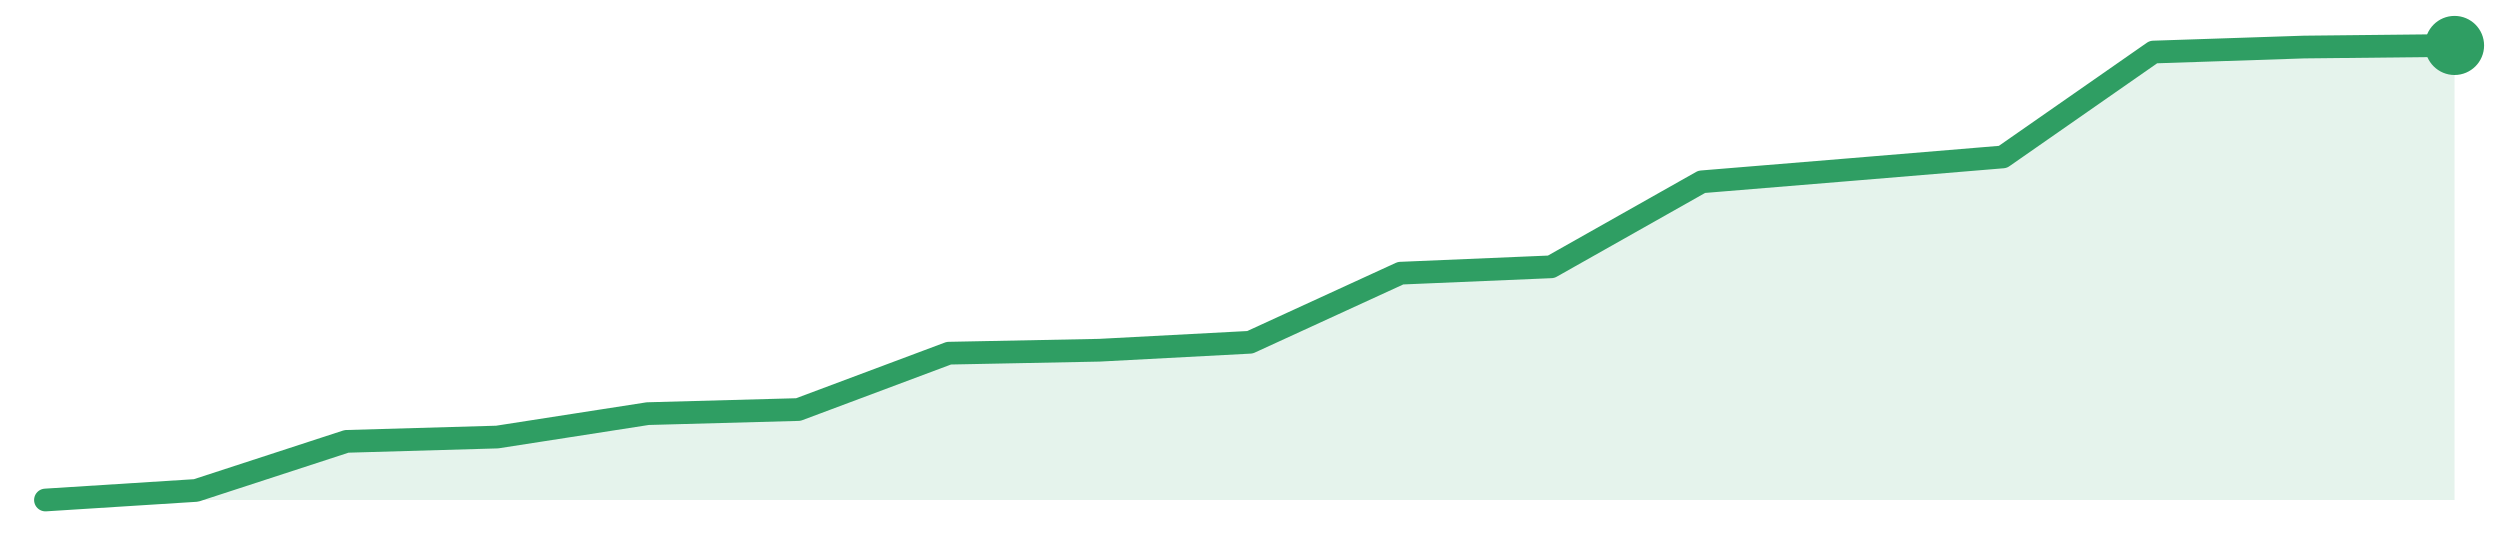
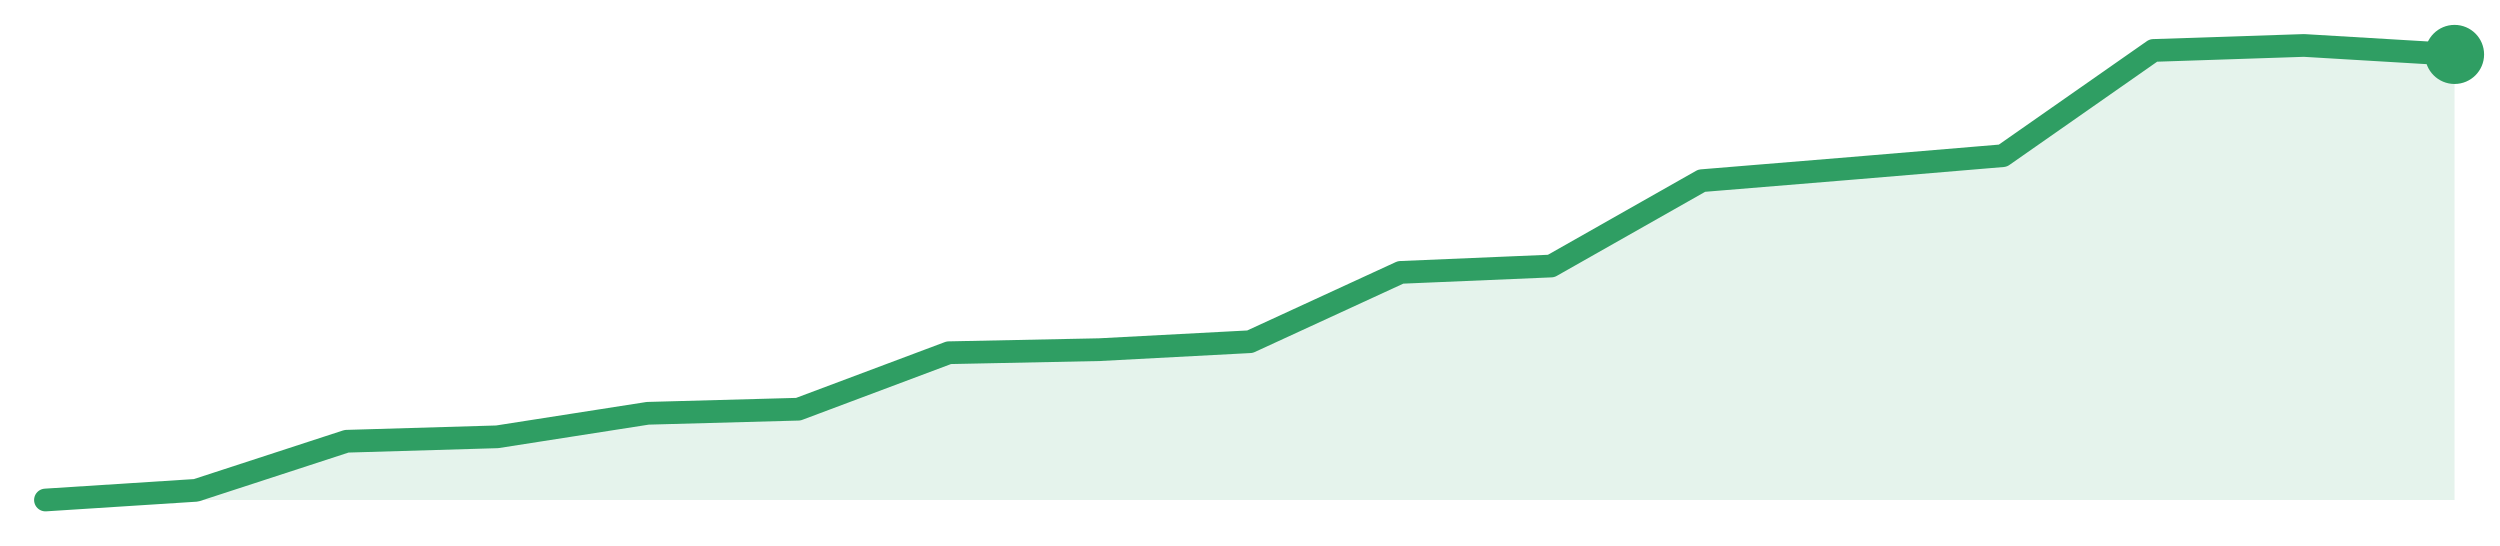
<svg xmlns="http://www.w3.org/2000/svg" width="220" height="48" viewBox="0 0 220 48" role="img" aria-label="trend">
-   <path d="M4.0,44.0 L4.0,44.0 L17.25,43.16 L30.5,38.84 L43.75,38.46 L57.0,36.4 L70.25,36.04 L83.5,31.08 L96.75,30.82 L110.0,30.12 L123.25,24.04 L136.5,23.48 L149.75,16.0 L163.0,14.91 L176.25,13.81 L189.5,4.58 L202.75,4.14 L216.0,4.0 L216.0,44.0 Z" fill="#2f9e631f" />
-   <path d="M4.0,44.0 L17.25,43.16 L30.5,38.84 L43.75,38.46 L57.0,36.4 L70.25,36.04 L83.5,31.08 L96.75,30.82 L110.0,30.12 L123.25,24.04 L136.5,23.48 L149.75,16.0 L163.0,14.91 L176.25,13.81 L189.5,4.58 L202.75,4.14 L216.0,4.0" fill="none" stroke="#2f9e63" stroke-width="2" stroke-linejoin="round" stroke-linecap="round" />
-   <circle cx="216.0" cy="4.0" r="2.6" fill="#2f9e63" />
+   <path d="M4.0,44.0 L4.0,44.0 L17.25,43.15 L30.5,38.83 L43.75,38.44 L57.0,36.37 L70.25,36.01 L83.5,31.04 L96.75,30.77 L110.0,30.07 L123.25,23.97 L136.5,23.41 L149.75,15.9 L163.0,14.81 L176.25,13.7 L189.5,4.44 L202.75,4.0 L216.0,4.79 L216.0,44.0 Z" fill="#2f9e631f" />
+   <path d="M4.0,44.0 L17.25,43.15 L30.5,38.83 L43.75,38.44 L57.0,36.37 L70.25,36.01 L83.5,31.04 L96.75,30.77 L110.0,30.07 L123.25,23.97 L136.5,23.41 L149.75,15.9 L163.0,14.81 L176.25,13.7 L189.5,4.44 L202.75,4.0 L216.0,4.79" fill="none" stroke="#2f9e63" stroke-width="2" stroke-linejoin="round" stroke-linecap="round" />
+   <circle cx="216.0" cy="4.79" r="2.6" fill="#2f9e63" />
</svg>
